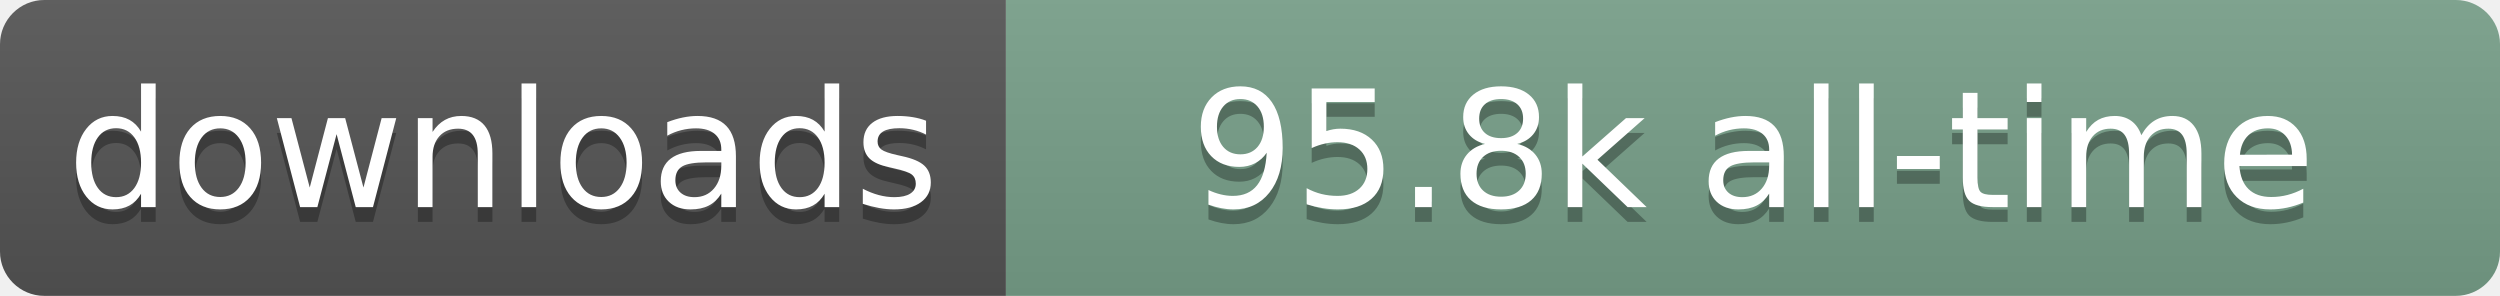
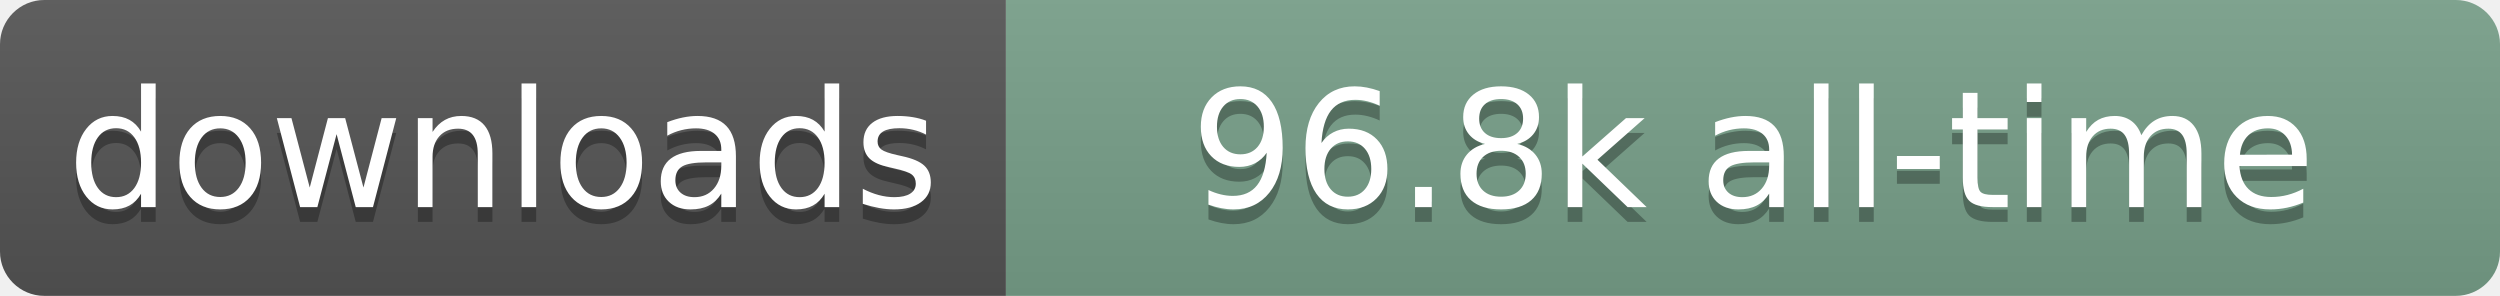
- <svg xmlns="http://www.w3.org/2000/svg" width="169" height="20" role="img" aria-label="downloads: 95.8k all-time">
+ <svg xmlns="http://www.w3.org/2000/svg" width="169" height="20" role="img" aria-label="downloads: 96.8k all-time">
  <linearGradient id="s" x2="0" y2="100%">
    <stop offset="0" stop-color="#bbb" stop-opacity=".1" />
    <stop offset="1" stop-opacity=".1" />
  </linearGradient>
  <clipPath id="r">
    <rect width="169" height="20" rx="3" fill="#fff" />
  </clipPath>
  <g clip-path="url(#r)">
    <rect width="68" height="20" fill="#555" />
    <rect x="68" width="101" height="20" fill="#78A08A" />
    <rect width="169" height="20" fill="url(#s)" />
  </g>
  <g fill="#fff" text-anchor="middle" font-family="Verdana,Geneva,DejaVu Sans,sans-serif" text-rendering="geometricPrecision" font-size="110">
    <text aria-hidden="true" x="340" y="150" transform="scale(.1)" fill="#000" fill-opacity=".3" textLength="580">downloads</text>
    <text x="340" y="140" transform="scale(.1)" textLength="580">downloads</text>
-     <text aria-hidden="true" x="1185" y="150" transform="scale(.1)" fill="#000" fill-opacity=".3" textLength="910">95.8k all-time</text>
-     <text x="1185" y="140" transform="scale(.1)" textLength="910">95.8k all-time</text>
+     <text aria-hidden="true" x="1185" y="150" transform="scale(.1)" fill="#000" fill-opacity=".3" textLength="910">96.8k all-time</text>
+     <text x="1185" y="140" transform="scale(.1)" textLength="910">96.8k all-time</text>
  </g>
</svg>
